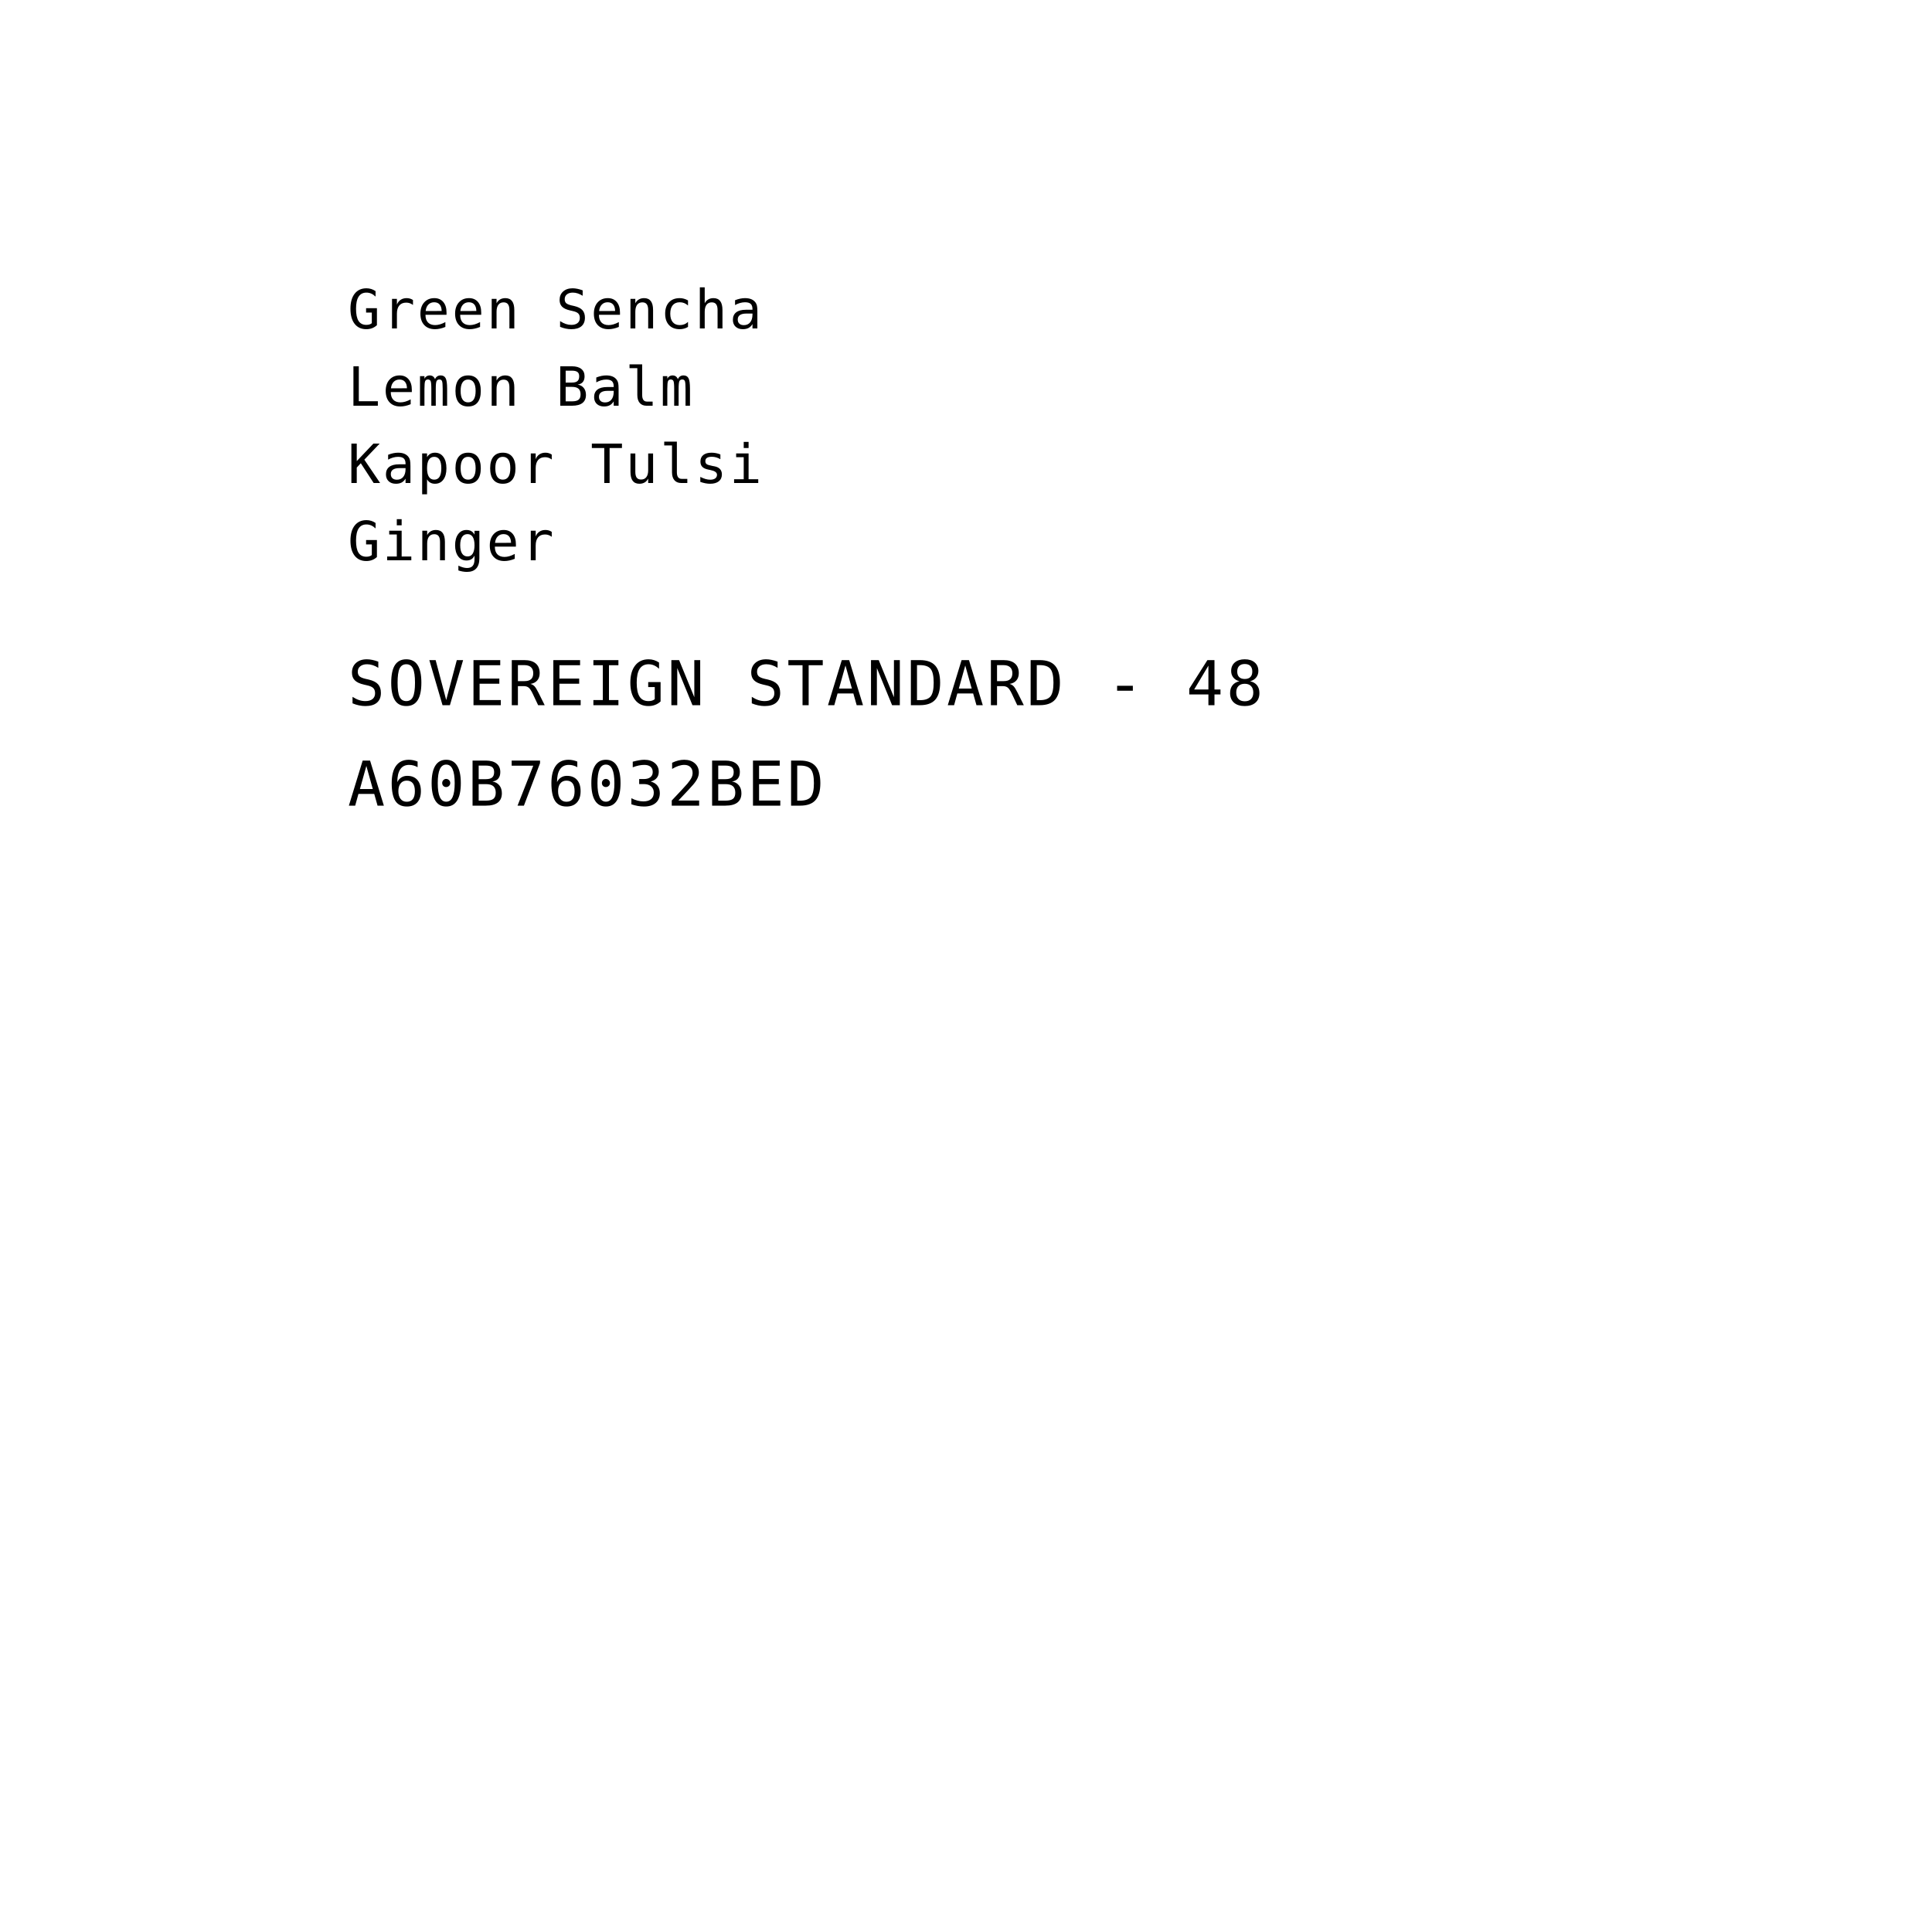
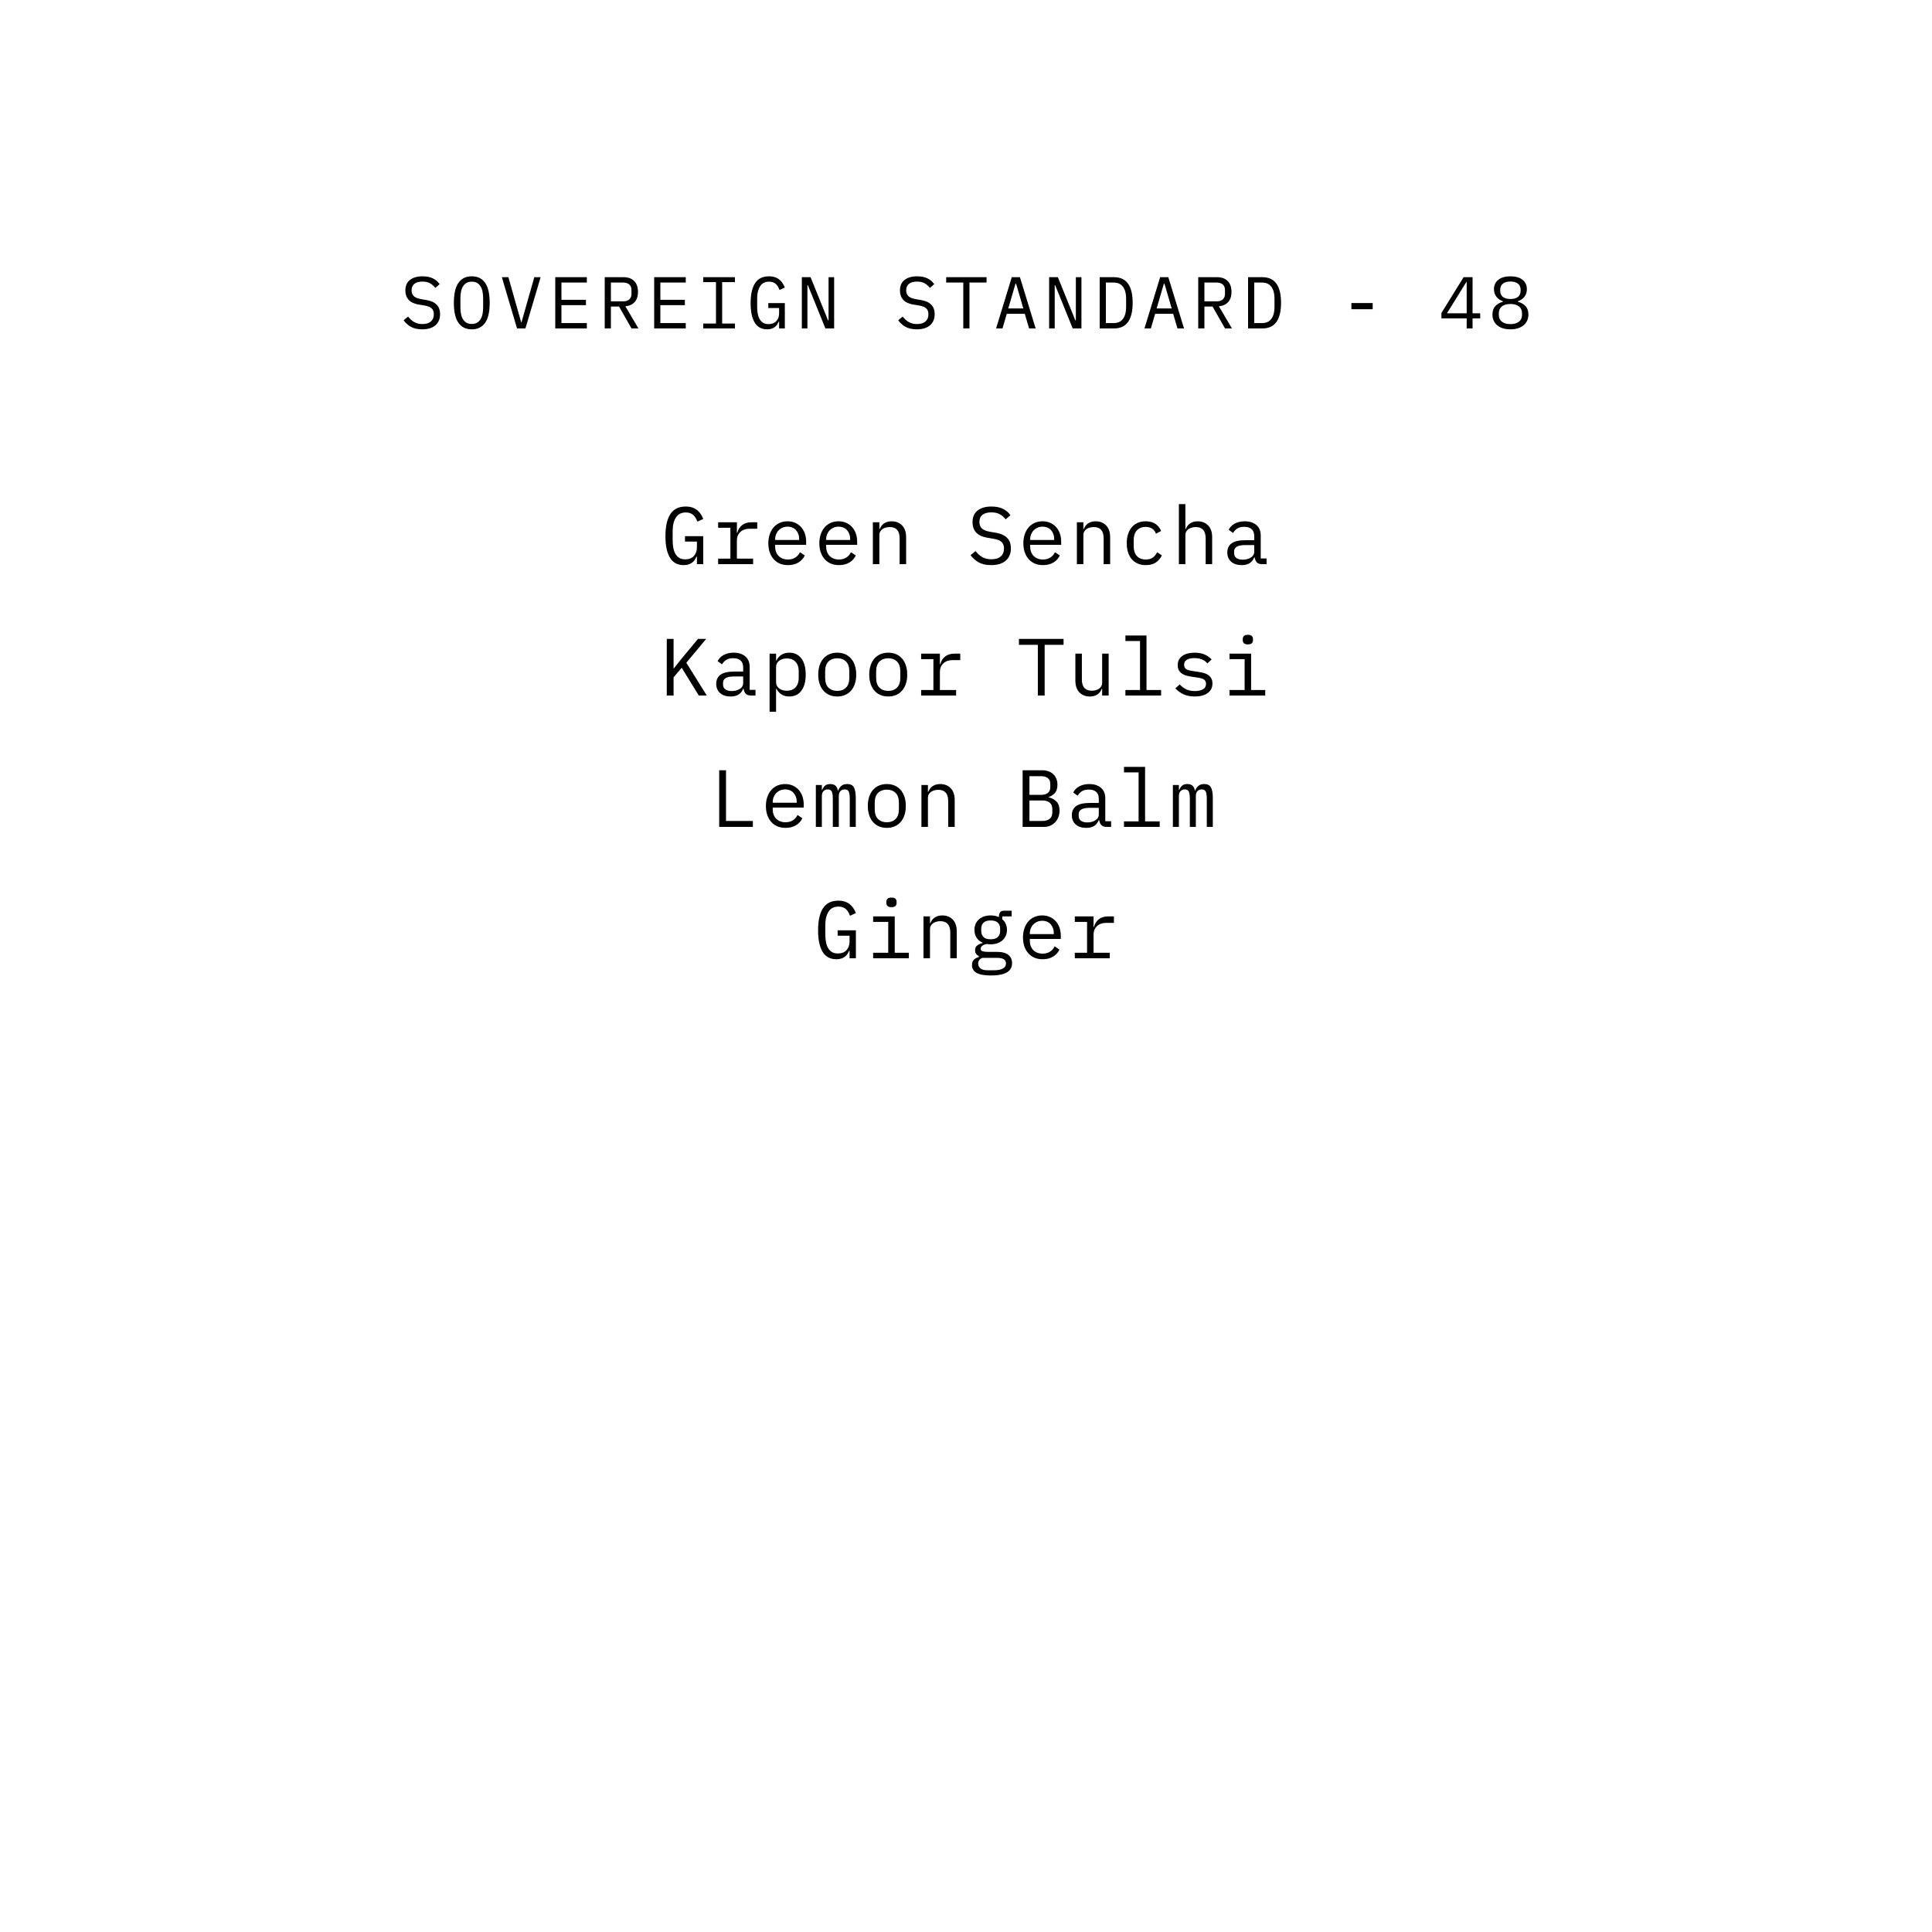
<svg xmlns="http://www.w3.org/2000/svg" viewBox="0 0 1000 1000" width="1000" height="1000">
-   <text x="180" y="170" text-anchor="start" fill="black" font-family="'IBM Plex Mono', 'SFMono-Regular', Menlo, monospace" font-size="28" letter-spacing="1.1">Green Sencha</text>
-   <text x="180" y="210" text-anchor="start" fill="black" font-family="'IBM Plex Mono', 'SFMono-Regular', Menlo, monospace" font-size="28" letter-spacing="1.1">Lemon Balm</text>
-   <text x="180" y="250" text-anchor="start" fill="black" font-family="'IBM Plex Mono', 'SFMono-Regular', Menlo, monospace" font-size="28" letter-spacing="1.1">Kapoor Tulsi</text>
-   <text x="180" y="290" text-anchor="start" fill="black" font-family="'IBM Plex Mono', 'SFMono-Regular', Menlo, monospace" font-size="28" letter-spacing="1.1">Ginger</text>
-   <text x="180" y="365" text-anchor="start" fill="black" font-family="'IBM Plex Mono', 'SFMono-Regular', Menlo, monospace" font-size="32" letter-spacing="1.4">SOVEREIGN STANDARD - 48</text>
-   <text x="180" y="417" text-anchor="start" fill="black" font-family="'IBM Plex Mono', 'SFMono-Regular', Menlo, monospace" font-size="32" letter-spacing="1.4">A60B76032BED</text>
+   <path d="M 218.514 170.456 Q 214.942 170.456 212.662 169.145 Q 210.382 167.834 208.9 165.782 L 211.218 163.882 Q 212.776 165.82 214.505 166.77 Q 216.234 167.72 218.628 167.72 Q 221.516 167.72 223.036 166.39 Q 224.556 165.06 224.556 162.666 Q 224.556 160.728 223.454 159.645 Q 222.352 158.562 219.616 158.106 L 216.652 157.612 Q 214.714 157.27 213.403 156.586 Q 212.092 155.902 211.294 154.933 Q 210.496 153.964 210.154 152.805 Q 209.812 151.646 209.812 150.392 Q 209.812 146.744 212.206 144.882 Q 214.6 143.02 218.666 143.02 Q 221.858 143.02 224.043 144.084 Q 226.228 145.148 227.558 147.086 L 225.316 149.024 Q 224.214 147.58 222.656 146.668 Q 221.098 145.756 218.628 145.756 Q 215.93 145.756 214.486 146.896 Q 213.042 148.036 213.042 150.316 Q 213.042 152.102 214.125 153.223 Q 215.208 154.344 218.02 154.838 L 220.87 155.332 Q 222.808 155.674 224.138 156.358 Q 225.468 157.042 226.285 157.992 Q 227.102 158.942 227.444 160.12 Q 227.786 161.298 227.786 162.59 Q 227.786 166.276 225.373 168.366 Q 222.96 170.456 218.514 170.456 Z M 244.19 170.456 Q 241.758 170.456 240.01 169.525 Q 238.262 168.594 237.122 166.846 Q 235.982 165.098 235.45 162.552 Q 234.918 160.006 234.918 156.738 Q 234.918 153.508 235.45 150.943 Q 235.982 148.378 237.122 146.63 Q 238.262 144.882 240.01 143.951 Q 241.758 143.02 244.19 143.02 Q 246.622 143.02 248.37 143.951 Q 250.118 144.882 251.258 146.63 Q 252.398 148.378 252.93 150.943 Q 253.462 153.508 253.462 156.738 Q 253.462 160.006 252.93 162.552 Q 252.398 165.098 251.258 166.846 Q 250.118 168.594 248.37 169.525 Q 246.622 170.456 244.19 170.456 Z M 244.19 167.682 Q 245.786 167.682 246.888 167.055 Q 247.99 166.428 248.712 165.288 Q 249.434 164.148 249.757 162.533 Q 250.08 160.918 250.08 158.904 L 250.08 154.572 Q 250.08 152.596 249.757 150.962 Q 249.434 149.328 248.712 148.188 Q 247.99 147.048 246.888 146.421 Q 245.786 145.794 244.19 145.794 Q 242.594 145.794 241.492 146.421 Q 240.39 147.048 239.668 148.188 Q 238.946 149.328 238.623 150.962 Q 238.3 152.596 238.3 154.572 L 238.3 158.904 Q 238.3 160.918 238.623 162.533 Q 238.946 164.148 239.668 165.288 Q 240.39 166.428 241.492 167.055 Q 242.594 167.682 244.19 167.682 Z M 267.624 170 L 259.758 143.476 L 263.14 143.476 L 266.902 156.738 L 269.752 166.77 L 269.942 166.77 L 272.792 156.738 L 276.554 143.476 L 279.822 143.476 L 271.956 170 Z M 287.41 170 L 287.41 143.476 L 303.75 143.476 L 303.75 146.25 L 290.602 146.25 L 290.602 155.18 L 303.294 155.18 L 303.294 157.954 L 290.602 157.954 L 290.602 167.226 L 303.75 167.226 L 303.75 170 Z M 316.202 170 L 313.01 170 L 313.01 143.476 L 322.662 143.476 Q 326.348 143.476 328.286 145.49 Q 330.224 147.504 330.224 151.114 Q 330.224 154.344 328.552 156.282 Q 326.88 158.22 323.688 158.524 L 330.452 170 L 326.88 170 L 320.42 158.676 L 316.202 158.676 Z M 322.586 155.978 Q 324.6 155.978 325.721 154.971 Q 326.842 153.964 326.842 152.102 L 326.842 150.126 Q 326.842 148.264 325.721 147.257 Q 324.6 146.25 322.586 146.25 L 316.202 146.25 L 316.202 155.978 Z M 338.61 170 L 338.61 143.476 L 354.95 143.476 L 354.95 146.25 L 341.802 146.25 L 341.802 155.18 L 354.494 155.18 L 354.494 157.954 L 341.802 157.954 L 341.802 167.226 L 354.95 167.226 L 354.95 170 Z M 363.982 170 L 363.982 167.454 L 370.594 167.454 L 370.594 146.022 L 363.982 146.022 L 363.982 143.476 L 380.398 143.476 L 380.398 146.022 L 373.786 146.022 L 373.786 167.454 L 380.398 167.454 L 380.398 170 Z M 403.262 166.466 L 403.072 166.466 Q 402.73 167.226 402.274 167.948 Q 401.818 168.67 401.115 169.221 Q 400.412 169.772 399.424 170.114 Q 398.436 170.456 397.068 170.456 Q 392.736 170.456 390.627 166.96 Q 388.518 163.464 388.518 156.928 Q 388.518 150.088 390.836 146.554 Q 393.154 143.02 397.98 143.02 Q 399.842 143.02 401.21 143.514 Q 402.578 144.008 403.547 144.844 Q 404.516 145.68 405.162 146.725 Q 405.808 147.77 406.226 148.834 L 403.49 150.088 Q 403.148 149.214 402.711 148.435 Q 402.274 147.656 401.647 147.067 Q 401.02 146.478 400.146 146.136 Q 399.272 145.794 398.094 145.794 Q 394.902 145.794 393.401 148.188 Q 391.9 150.582 391.9 154.572 L 391.9 158.676 Q 391.9 160.69 392.204 162.343 Q 392.508 163.996 393.211 165.212 Q 393.914 166.428 395.035 167.093 Q 396.156 167.758 397.79 167.758 Q 400.374 167.758 401.818 166.2 Q 403.262 164.642 403.262 162.172 L 403.262 159.436 L 397.676 159.436 L 397.676 156.89 L 406.226 156.89 L 406.226 170 L 403.262 170 Z M 418.184 147.656 L 417.918 147.656 L 417.918 170 L 415.03 170 L 415.03 143.476 L 419.552 143.476 L 428.596 165.82 L 428.862 165.82 L 428.862 143.476 L 431.75 143.476 L 431.75 170 L 427.228 170 Z M 474.514 170.456 Q 470.942 170.456 468.662 169.145 Q 466.382 167.834 464.9 165.782 L 467.218 163.882 Q 468.776 165.82 470.505 166.77 Q 472.234 167.72 474.628 167.72 Q 477.516 167.72 479.036 166.39 Q 480.556 165.06 480.556 162.666 Q 480.556 160.728 479.454 159.645 Q 478.352 158.562 475.616 158.106 L 472.652 157.612 Q 470.714 157.27 469.403 156.586 Q 468.092 155.902 467.294 154.933 Q 466.496 153.964 466.154 152.805 Q 465.812 151.646 465.812 150.392 Q 465.812 146.744 468.206 144.882 Q 470.6 143.02 474.666 143.02 Q 477.858 143.02 480.043 144.084 Q 482.228 145.148 483.558 147.086 L 481.316 149.024 Q 480.214 147.58 478.656 146.668 Q 477.098 145.756 474.628 145.756 Q 471.93 145.756 470.486 146.896 Q 469.042 148.036 469.042 150.316 Q 469.042 152.102 470.125 153.223 Q 471.208 154.344 474.02 154.838 L 476.87 155.332 Q 478.808 155.674 480.138 156.358 Q 481.468 157.042 482.285 157.992 Q 483.102 158.942 483.444 160.12 Q 483.786 161.298 483.786 162.59 Q 483.786 166.276 481.373 168.366 Q 478.96 170.456 474.514 170.456 Z M 501.786 146.25 L 501.786 170 L 498.594 170 L 498.594 146.25 L 489.74 146.25 L 489.74 143.476 L 510.64 143.476 L 510.64 146.25 Z M 532.668 170 L 530.426 162.438 L 521.116 162.438 L 518.874 170 L 515.568 170 L 523.7 143.476 L 527.918 143.476 L 536.05 170 Z M 525.942 146.858 L 525.6 146.858 L 521.876 159.664 L 529.666 159.664 Z M 546.184 147.656 L 545.918 147.656 L 545.918 170 L 543.03 170 L 543.03 143.476 L 547.552 143.476 L 556.596 165.82 L 556.862 165.82 L 556.862 143.476 L 559.75 143.476 L 559.75 170 L 555.228 170 Z M 569.2 143.476 L 576.61 143.476 Q 581.474 143.476 583.868 146.82 Q 586.262 150.164 586.262 156.738 Q 586.262 163.312 583.868 166.656 Q 581.474 170 576.61 170 L 569.2 170 Z M 576.458 167.226 Q 579.65 167.226 581.265 165.022 Q 582.88 162.818 582.88 158.79 L 582.88 154.686 Q 582.88 150.658 581.265 148.454 Q 579.65 146.25 576.458 146.25 L 572.392 146.25 L 572.392 167.226 Z M 609.468 170 L 607.226 162.438 L 597.916 162.438 L 595.674 170 L 592.368 170 L 600.5 143.476 L 604.718 143.476 L 612.85 170 Z M 602.742 146.858 L 602.4 146.858 L 598.676 159.664 L 606.466 159.664 Z M 623.402 170 L 620.21 170 L 620.21 143.476 L 629.862 143.476 Q 633.548 143.476 635.486 145.49 Q 637.424 147.504 637.424 151.114 Q 637.424 154.344 635.752 156.282 Q 634.08 158.22 630.888 158.524 L 637.652 170 L 634.08 170 L 627.62 158.676 L 623.402 158.676 Z M 629.786 155.978 Q 631.8 155.978 632.921 154.971 Q 634.042 153.964 634.042 152.102 L 634.042 150.126 Q 634.042 148.264 632.921 147.257 Q 631.8 146.25 629.786 146.25 L 623.402 146.25 L 623.402 155.978 Z M 646 143.476 L 653.41 143.476 Q 658.274 143.476 660.668 146.82 Q 663.062 150.164 663.062 156.738 Q 663.062 163.312 660.668 166.656 Q 658.274 170 653.41 170 L 646 170 Z M 653.258 167.226 Q 656.45 167.226 658.065 165.022 Q 659.68 162.818 659.68 158.79 L 659.68 154.686 Q 659.68 150.658 658.065 148.454 Q 656.45 146.25 653.258 146.25 L 649.192 146.25 L 649.192 167.226 Z M 699.48 160.044 L 699.48 156.852 L 710.5 156.852 L 710.5 160.044 Z M 759.154 170 L 759.154 164.794 L 746.082 164.794 L 746.082 161.982 L 757.558 143.476 L 762.194 143.476 L 762.194 162.172 L 766.146 162.172 L 766.146 164.794 L 762.194 164.794 L 762.194 170 Z M 748.932 162.172 L 759.154 162.172 L 759.154 145.946 L 759.002 145.946 Z M 781.79 170.456 Q 779.472 170.456 777.724 169.867 Q 775.976 169.278 774.817 168.252 Q 773.658 167.226 773.069 165.82 Q 772.48 164.414 772.48 162.78 Q 772.48 160.044 773.962 158.448 Q 775.444 156.852 777.876 156.206 L 777.876 155.902 Q 775.748 155.18 774.513 153.565 Q 773.278 151.95 773.278 149.67 Q 773.278 146.63 775.52 144.825 Q 777.762 143.02 781.79 143.02 Q 785.818 143.02 788.06 144.825 Q 790.302 146.63 790.302 149.67 Q 790.302 151.95 789.067 153.565 Q 787.832 155.18 785.704 155.902 L 785.704 156.206 Q 788.136 156.852 789.618 158.448 Q 791.1 160.044 791.1 162.78 Q 791.1 164.414 790.511 165.82 Q 789.922 167.226 788.744 168.252 Q 787.566 169.278 785.837 169.867 Q 784.108 170.456 781.79 170.456 Z M 781.79 167.758 Q 784.602 167.758 786.198 166.504 Q 787.794 165.25 787.794 162.97 L 787.794 162.134 Q 787.794 159.854 786.217 158.6 Q 784.64 157.346 781.79 157.346 Q 778.94 157.346 777.363 158.6 Q 775.786 159.854 775.786 162.134 L 775.786 162.97 Q 775.786 165.25 777.382 166.504 Q 778.978 167.758 781.79 167.758 Z M 781.79 154.762 Q 784.374 154.762 785.723 153.66 Q 787.072 152.558 787.072 150.506 L 787.072 149.974 Q 787.072 147.922 785.685 146.82 Q 784.298 145.718 781.79 145.718 Q 779.282 145.718 777.895 146.82 Q 776.508 147.922 776.508 149.974 L 776.508 150.506 Q 776.508 152.558 777.857 153.66 Q 779.206 154.762 781.79 154.762 Z" fill="black" />
+   <path d="M 360.722 288.094 L 360.512 288.094 Q 360.134 288.934 359.63 289.732 Q 359.126 290.53 358.349 291.139 Q 357.572 291.748 356.48 292.126 Q 355.388 292.504 353.876 292.504 Q 349.088 292.504 346.757 288.64 Q 344.426 284.776 344.426 277.552 Q 344.426 269.992 346.988 266.086 Q 349.55 262.18 354.884 262.18 Q 356.942 262.18 358.454 262.726 Q 359.966 263.272 361.037 264.196 Q 362.108 265.12 362.822 266.275 Q 363.536 267.43 363.998 268.606 L 360.974 269.992 Q 360.596 269.026 360.113 268.165 Q 359.63 267.304 358.937 266.653 Q 358.244 266.002 357.278 265.624 Q 356.312 265.246 355.01 265.246 Q 351.482 265.246 349.823 267.892 Q 348.164 270.538 348.164 274.948 L 348.164 279.484 Q 348.164 281.71 348.5 283.537 Q 348.836 285.364 349.613 286.708 Q 350.39 288.052 351.629 288.787 Q 352.868 289.522 354.674 289.522 Q 357.53 289.522 359.126 287.8 Q 360.722 286.078 360.722 283.348 L 360.722 280.324 L 354.548 280.324 L 354.548 277.51 L 363.998 277.51 L 363.998 292 L 360.722 292 Z M 371.708 289.144 L 378.05 289.144 L 378.05 273.184 L 371.708 273.184 L 371.708 270.328 L 381.41 270.328 L 381.41 275.788 L 381.62 275.788 Q 382.292 273.226 384.161 271.777 Q 386.03 270.328 388.928 270.328 L 391.952 270.328 L 391.952 273.688 L 387.878 273.688 Q 384.98 273.688 383.195 275.368 Q 381.41 277.048 381.41 279.778 L 381.41 289.144 L 389.81 289.144 L 389.81 292 L 371.708 292 Z M 407.852 292.504 Q 405.5 292.504 403.631 291.706 Q 401.762 290.908 400.439 289.417 Q 399.116 287.926 398.402 285.847 Q 397.688 283.768 397.688 281.206 Q 397.688 278.602 398.423 276.502 Q 399.158 274.402 400.46 272.911 Q 401.762 271.42 403.589 270.622 Q 405.416 269.824 407.642 269.824 Q 409.826 269.824 411.611 270.622 Q 413.396 271.42 414.656 272.827 Q 415.916 274.234 416.588 276.166 Q 417.26 278.098 417.26 280.408 L 417.26 282.004 L 401.216 282.004 L 401.216 283.012 Q 401.216 284.44 401.678 285.658 Q 402.14 286.876 403.001 287.758 Q 403.862 288.64 405.101 289.123 Q 406.34 289.606 407.852 289.606 Q 410.036 289.606 411.632 288.598 Q 413.228 287.59 414.068 285.826 L 416.546 287.506 Q 415.58 289.69 413.333 291.097 Q 411.086 292.504 407.852 292.504 Z M 407.642 272.596 Q 406.256 272.596 405.08 273.1 Q 403.904 273.604 403.043 274.486 Q 402.182 275.368 401.699 276.565 Q 401.216 277.762 401.216 279.19 L 401.216 279.484 L 413.648 279.484 L 413.648 279.022 Q 413.648 277.594 413.207 276.418 Q 412.766 275.242 411.989 274.381 Q 411.212 273.52 410.099 273.058 Q 408.986 272.596 407.642 272.596 Z M 434.252 292.504 Q 431.9 292.504 430.031 291.706 Q 428.162 290.908 426.839 289.417 Q 425.516 287.926 424.802 285.847 Q 424.088 283.768 424.088 281.206 Q 424.088 278.602 424.823 276.502 Q 425.558 274.402 426.86 272.911 Q 428.162 271.42 429.989 270.622 Q 431.816 269.824 434.042 269.824 Q 436.226 269.824 438.011 270.622 Q 439.796 271.42 441.056 272.827 Q 442.316 274.234 442.988 276.166 Q 443.66 278.098 443.66 280.408 L 443.66 282.004 L 427.616 282.004 L 427.616 283.012 Q 427.616 284.44 428.078 285.658 Q 428.54 286.876 429.401 287.758 Q 430.262 288.64 431.501 289.123 Q 432.74 289.606 434.252 289.606 Q 436.436 289.606 438.032 288.598 Q 439.628 287.59 440.468 285.826 L 442.946 287.506 Q 441.98 289.69 439.733 291.097 Q 437.486 292.504 434.252 292.504 Z M 434.042 272.596 Q 432.656 272.596 431.48 273.1 Q 430.304 273.604 429.443 274.486 Q 428.582 275.368 428.099 276.565 Q 427.616 277.762 427.616 279.19 L 427.616 279.484 L 440.048 279.484 L 440.048 279.022 Q 440.048 277.594 439.607 276.418 Q 439.166 275.242 438.389 274.381 Q 437.612 273.52 436.499 273.058 Q 435.386 272.596 434.042 272.596 Z M 451.79 292 L 451.79 270.328 L 455.15 270.328 L 455.15 273.856 L 455.318 273.856 Q 455.654 273.058 456.158 272.323 Q 456.662 271.588 457.397 271.042 Q 458.132 270.496 459.14 270.16 Q 460.148 269.824 461.492 269.824 Q 464.894 269.824 466.952 271.987 Q 469.01 274.15 469.01 278.098 L 469.01 292 L 465.65 292 L 465.65 278.686 Q 465.65 275.704 464.348 274.255 Q 463.046 272.806 460.526 272.806 Q 459.518 272.806 458.552 273.058 Q 457.586 273.31 456.83 273.814 Q 456.074 274.318 455.612 275.116 Q 455.15 275.914 455.15 276.964 L 455.15 292 Z M 512.99 292.504 Q 509.042 292.504 506.522 291.055 Q 504.002 289.606 502.364 287.338 L 504.926 285.238 Q 506.648 287.38 508.559 288.43 Q 510.47 289.48 513.116 289.48 Q 516.308 289.48 517.988 288.01 Q 519.668 286.54 519.668 283.894 Q 519.668 281.752 518.45 280.555 Q 517.232 279.358 514.208 278.854 L 510.932 278.308 Q 508.79 277.93 507.341 277.174 Q 505.892 276.418 505.01 275.347 Q 504.128 274.276 503.75 272.995 Q 503.372 271.714 503.372 270.328 Q 503.372 266.296 506.018 264.238 Q 508.664 262.18 513.158 262.18 Q 516.686 262.18 519.101 263.356 Q 521.516 264.532 522.986 266.674 L 520.508 268.816 Q 519.29 267.22 517.568 266.212 Q 515.846 265.204 513.116 265.204 Q 510.134 265.204 508.538 266.464 Q 506.942 267.724 506.942 270.244 Q 506.942 272.218 508.139 273.457 Q 509.336 274.696 512.444 275.242 L 515.594 275.788 Q 517.736 276.166 519.206 276.922 Q 520.676 277.678 521.579 278.728 Q 522.482 279.778 522.86 281.08 Q 523.238 282.382 523.238 283.81 Q 523.238 287.884 520.571 290.194 Q 517.904 292.504 512.99 292.504 Z M 539.852 292.504 Q 537.5 292.504 535.631 291.706 Q 533.762 290.908 532.439 289.417 Q 531.116 287.926 530.402 285.847 Q 529.688 283.768 529.688 281.206 Q 529.688 278.602 530.423 276.502 Q 531.158 274.402 532.46 272.911 Q 533.762 271.42 535.589 270.622 Q 537.416 269.824 539.642 269.824 Q 541.826 269.824 543.611 270.622 Q 545.396 271.42 546.656 272.827 Q 547.916 274.234 548.588 276.166 Q 549.26 278.098 549.26 280.408 L 549.26 282.004 L 533.216 282.004 L 533.216 283.012 Q 533.216 284.44 533.678 285.658 Q 534.14 286.876 535.001 287.758 Q 535.862 288.64 537.101 289.123 Q 538.34 289.606 539.852 289.606 Q 542.036 289.606 543.632 288.598 Q 545.228 287.59 546.068 285.826 L 548.546 287.506 Q 547.58 289.69 545.333 291.097 Q 543.086 292.504 539.852 292.504 Z M 539.642 272.596 Q 538.256 272.596 537.08 273.1 Q 535.904 273.604 535.043 274.486 Q 534.182 275.368 533.699 276.565 Q 533.216 277.762 533.216 279.19 L 533.216 279.484 L 545.648 279.484 L 545.648 279.022 Q 545.648 277.594 545.207 276.418 Q 544.766 275.242 543.989 274.381 Q 543.212 273.52 542.099 273.058 Q 540.986 272.596 539.642 272.596 Z M 557.39 292 L 557.39 270.328 L 560.75 270.328 L 560.75 273.856 L 560.918 273.856 Q 561.254 273.058 561.758 272.323 Q 562.262 271.588 562.997 271.042 Q 563.732 270.496 564.74 270.16 Q 565.748 269.824 567.092 269.824 Q 570.494 269.824 572.552 271.987 Q 574.61 274.15 574.61 278.098 L 574.61 292 L 571.25 292 L 571.25 278.686 Q 571.25 275.704 569.948 274.255 Q 568.646 272.806 566.126 272.806 Q 565.118 272.806 564.152 273.058 Q 563.186 273.31 562.43 273.814 Q 561.674 274.318 561.212 275.116 Q 560.75 275.914 560.75 276.964 L 560.75 292 Z M 593.03 292.504 Q 590.678 292.504 588.851 291.685 Q 587.024 290.866 585.764 289.396 Q 584.504 287.926 583.853 285.826 Q 583.202 283.726 583.202 281.164 Q 583.202 278.602 583.874 276.502 Q 584.546 274.402 585.806 272.911 Q 587.066 271.42 588.872 270.622 Q 590.678 269.824 592.988 269.824 Q 596.138 269.824 598.112 271.21 Q 600.086 272.596 601.01 274.822 L 598.322 276.25 Q 597.734 274.57 596.369 273.646 Q 595.004 272.722 592.988 272.722 Q 591.518 272.722 590.363 273.205 Q 589.208 273.688 588.41 274.57 Q 587.612 275.452 587.213 276.67 Q 586.814 277.888 586.814 279.316 L 586.814 283.012 Q 586.814 284.44 587.213 285.658 Q 587.612 286.876 588.41 287.758 Q 589.208 288.64 590.384 289.123 Q 591.56 289.606 593.072 289.606 Q 595.256 289.606 596.684 288.598 Q 598.112 287.59 598.952 285.826 L 601.346 287.464 Q 600.38 289.648 598.343 291.076 Q 596.306 292.504 593.03 292.504 Z M 610.19 260.92 L 613.55 260.92 L 613.55 273.856 L 613.718 273.856 Q 614.054 273.058 614.558 272.323 Q 615.062 271.588 615.797 271.042 Q 616.532 270.496 617.54 270.16 Q 618.548 269.824 619.892 269.824 Q 623.294 269.824 625.352 271.987 Q 627.41 274.15 627.41 278.098 L 627.41 292 L 624.05 292 L 624.05 278.686 Q 624.05 275.704 622.748 274.255 Q 621.446 272.806 618.926 272.806 Q 617.918 272.806 616.952 273.058 Q 615.986 273.31 615.23 273.814 Q 614.474 274.318 614.012 275.116 Q 613.55 275.914 613.55 276.964 L 613.55 292 L 610.19 292 Z M 653.264 292 Q 651.29 292 650.45 290.992 Q 649.61 289.984 649.4 288.472 L 649.19 288.472 Q 648.476 290.362 646.901 291.433 Q 645.326 292.504 642.68 292.504 Q 639.278 292.504 637.262 290.74 Q 635.246 288.976 635.246 285.91 Q 635.246 282.886 637.451 281.248 Q 639.656 279.61 644.57 279.61 L 649.19 279.61 L 649.19 277.468 Q 649.19 275.074 647.846 273.877 Q 646.502 272.68 644.024 272.68 Q 641.84 272.68 640.454 273.541 Q 639.068 274.402 638.228 275.872 L 635.96 274.192 Q 636.38 273.352 637.094 272.554 Q 637.808 271.756 638.858 271.147 Q 639.908 270.538 641.252 270.181 Q 642.596 269.824 644.234 269.824 Q 648.056 269.824 650.303 271.756 Q 652.55 273.688 652.55 277.132 L 652.55 289.06 L 655.574 289.06 L 655.574 292 Z M 643.268 289.69 Q 644.57 289.69 645.641 289.375 Q 646.712 289.06 647.51 288.535 Q 648.308 288.01 648.749 287.275 Q 649.19 286.54 649.19 285.7 L 649.19 282.13 L 644.57 282.13 Q 641.546 282.13 640.16 282.97 Q 638.774 283.81 638.774 285.406 L 638.774 286.288 Q 638.774 287.968 639.971 288.829 Q 641.168 289.69 643.268 289.69 Z" fill="black" />
+   <path d="M 352.847 345.636 L 348.647 350.592 L 348.647 360 L 345.119 360 L 345.119 330.684 L 348.647 330.684 L 348.647 345.972 L 348.773 345.972 L 352.637 341.1 L 361.289 330.684 L 365.531 330.684 L 355.241 343.032 L 365.825 360 L 361.709 360 Z M 388.739 360 Q 386.765 360 385.925 358.992 Q 385.085 357.984 384.875 356.472 L 384.665 356.472 Q 383.951 358.362 382.376 359.433 Q 380.801 360.504 378.155 360.504 Q 374.753 360.504 372.737 358.74 Q 370.721 356.976 370.721 353.91 Q 370.721 350.886 372.926 349.248 Q 375.131 347.61 380.045 347.61 L 384.665 347.61 L 384.665 345.468 Q 384.665 343.074 383.321 341.877 Q 381.977 340.68 379.499 340.68 Q 377.315 340.68 375.929 341.541 Q 374.543 342.402 373.703 343.872 L 371.435 342.192 Q 371.855 341.352 372.569 340.554 Q 373.283 339.756 374.333 339.147 Q 375.383 338.538 376.727 338.181 Q 378.071 337.824 379.709 337.824 Q 383.531 337.824 385.778 339.756 Q 388.025 341.688 388.025 345.132 L 388.025 357.06 L 391.049 357.06 L 391.049 360 Z M 378.743 357.69 Q 380.045 357.69 381.116 357.375 Q 382.187 357.06 382.985 356.535 Q 383.783 356.01 384.224 355.275 Q 384.665 354.54 384.665 353.7 L 384.665 350.13 L 380.045 350.13 Q 377.021 350.13 375.635 350.97 Q 374.249 351.81 374.249 353.406 L 374.249 354.288 Q 374.249 355.968 375.446 356.829 Q 376.643 357.69 378.743 357.69 Z M 398.339 338.328 L 401.699 338.328 L 401.699 341.856 L 401.867 341.856 Q 403.967 337.824 408.545 337.824 Q 412.535 337.824 414.782 340.806 Q 417.029 343.788 417.029 349.164 Q 417.029 354.54 414.782 357.522 Q 412.535 360.504 408.545 360.504 Q 403.967 360.504 401.867 356.472 L 401.699 356.472 L 401.699 368.4 L 398.339 368.4 Z M 407.243 357.522 Q 410.183 357.522 411.8 355.737 Q 413.417 353.952 413.417 351.012 L 413.417 347.316 Q 413.417 344.376 411.8 342.591 Q 410.183 340.806 407.243 340.806 Q 406.109 340.806 405.101 341.1 Q 404.093 341.394 403.337 341.961 Q 402.581 342.528 402.14 343.347 Q 401.699 344.166 401.699 345.258 L 401.699 353.07 Q 401.699 354.162 402.14 354.981 Q 402.581 355.8 403.337 356.367 Q 404.093 356.934 405.101 357.228 Q 406.109 357.522 407.243 357.522 Z M 433.349 360.504 Q 431.081 360.504 429.254 359.706 Q 427.427 358.908 426.146 357.417 Q 424.865 355.926 424.193 353.847 Q 423.521 351.768 423.521 349.164 Q 423.521 346.602 424.193 344.502 Q 424.865 342.402 426.146 340.911 Q 427.427 339.42 429.254 338.622 Q 431.081 337.824 433.349 337.824 Q 435.617 337.824 437.444 338.622 Q 439.271 339.42 440.552 340.911 Q 441.833 342.402 442.505 344.502 Q 443.177 346.602 443.177 349.164 Q 443.177 351.768 442.505 353.847 Q 441.833 355.926 440.552 357.417 Q 439.271 358.908 437.444 359.706 Q 435.617 360.504 433.349 360.504 Z M 433.349 357.606 Q 436.163 357.606 437.885 355.926 Q 439.607 354.246 439.607 350.718 L 439.607 347.61 Q 439.607 344.082 437.885 342.402 Q 436.163 340.722 433.349 340.722 Q 430.535 340.722 428.813 342.402 Q 427.091 344.082 427.091 347.61 L 427.091 350.718 Q 427.091 354.246 428.813 355.926 Q 430.535 357.606 433.349 357.606 Z M 459.749 360.504 Q 457.481 360.504 455.654 359.706 Q 453.827 358.908 452.546 357.417 Q 451.265 355.926 450.593 353.847 Q 449.921 351.768 449.921 349.164 Q 449.921 346.602 450.593 344.502 Q 451.265 342.402 452.546 340.911 Q 453.827 339.42 455.654 338.622 Q 457.481 337.824 459.749 337.824 Q 462.017 337.824 463.844 338.622 Q 465.671 339.42 466.952 340.911 Q 468.233 342.402 468.905 344.502 Q 469.577 346.602 469.577 349.164 Q 469.577 351.768 468.905 353.847 Q 468.233 355.926 466.952 357.417 Q 465.671 358.908 463.844 359.706 Q 462.017 360.504 459.749 360.504 Z M 459.749 357.606 Q 462.563 357.606 464.285 355.926 Q 466.007 354.246 466.007 350.718 L 466.007 347.61 Q 466.007 344.082 464.285 342.402 Q 462.563 340.722 459.749 340.722 Q 456.935 340.722 455.213 342.402 Q 453.491 344.082 453.491 347.61 L 453.491 350.718 Q 453.491 354.246 455.213 355.926 Q 456.935 357.606 459.749 357.606 Z M 476.783 357.144 L 483.125 357.144 L 483.125 341.184 L 476.783 341.184 L 476.783 338.328 L 486.485 338.328 L 486.485 343.788 L 486.695 343.788 Q 487.367 341.226 489.236 339.777 Q 491.105 338.328 494.003 338.328 L 497.027 338.328 L 497.027 341.688 L 492.953 341.688 Q 490.055 341.688 488.27 343.368 Q 486.485 345.048 486.485 347.778 L 486.485 357.144 L 494.885 357.144 L 494.885 360 L 476.783 360 Z M 540.713 333.75 L 540.713 360 L 537.185 360 L 537.185 333.75 L 527.399 333.75 L 527.399 330.684 L 550.499 330.684 L 550.499 333.75 Z M 570.473 356.472 L 570.305 356.472 Q 569.969 357.27 569.465 358.005 Q 568.961 358.74 568.226 359.286 Q 567.491 359.832 566.483 360.168 Q 565.475 360.504 564.131 360.504 Q 560.729 360.504 558.671 358.341 Q 556.613 356.178 556.613 352.23 L 556.613 338.328 L 559.973 338.328 L 559.973 351.642 Q 559.973 354.624 561.275 356.073 Q 562.577 357.522 565.097 357.522 Q 566.105 357.522 567.071 357.27 Q 568.037 357.018 568.793 356.514 Q 569.549 356.01 570.011 355.233 Q 570.473 354.456 570.473 353.364 L 570.473 338.328 L 573.833 338.328 L 573.833 360 L 570.473 360 Z M 582.509 357.144 L 590.069 357.144 L 590.069 331.776 L 582.509 331.776 L 582.509 328.92 L 593.429 328.92 L 593.429 357.144 L 600.989 357.144 L 600.989 360 L 582.509 360 Z M 618.401 360.504 Q 614.999 360.504 612.542 359.349 Q 610.085 358.194 608.363 356.262 L 610.631 354.288 Q 612.185 355.926 614.033 356.808 Q 615.881 357.69 618.485 357.69 Q 621.005 357.69 622.622 356.787 Q 624.239 355.884 624.239 353.952 Q 624.239 353.112 623.924 352.545 Q 623.609 351.978 623.063 351.642 Q 622.517 351.306 621.845 351.117 Q 621.173 350.928 620.417 350.802 L 617.015 350.298 Q 615.881 350.13 614.558 349.836 Q 613.235 349.542 612.143 348.891 Q 611.051 348.24 610.316 347.148 Q 609.581 346.056 609.581 344.292 Q 609.581 342.654 610.232 341.457 Q 610.883 340.26 612.059 339.441 Q 613.235 338.622 614.831 338.223 Q 616.427 337.824 618.317 337.824 Q 621.257 337.824 623.42 338.748 Q 625.583 339.672 627.137 341.31 L 624.953 343.368 Q 624.575 342.906 624.008 342.423 Q 623.441 341.94 622.622 341.541 Q 621.803 341.142 620.711 340.89 Q 619.619 340.638 618.191 340.638 Q 615.629 340.638 614.264 341.52 Q 612.899 342.402 612.899 344.082 Q 612.899 344.922 613.214 345.489 Q 613.529 346.056 614.075 346.392 Q 614.621 346.728 615.314 346.917 Q 616.007 347.106 616.721 347.232 L 620.123 347.736 Q 621.299 347.904 622.601 348.198 Q 623.903 348.492 624.995 349.143 Q 626.087 349.794 626.822 350.886 Q 627.557 351.978 627.557 353.742 Q 627.557 356.976 625.058 358.74 Q 622.559 360.504 618.401 360.504 Z M 645.893 333.54 Q 644.423 333.54 643.835 332.931 Q 643.247 332.322 643.247 331.398 L 643.247 330.726 Q 643.247 329.802 643.835 329.193 Q 644.423 328.584 645.893 328.584 Q 647.363 328.584 647.951 329.193 Q 648.539 329.802 648.539 330.726 L 648.539 331.398 Q 648.539 332.322 647.951 332.931 Q 647.363 333.54 645.893 333.54 Z M 636.401 357.144 L 644.213 357.144 L 644.213 341.184 L 636.401 341.184 L 636.401 338.328 L 647.573 338.328 L 647.573 357.144 L 654.881 357.144 L 654.881 360 L 636.401 360 Z" fill="black" />
+   <path d="M 372.254 428 L 372.254 398.684 L 375.782 398.684 L 375.782 424.934 L 389.684 424.934 L 389.684 428 Z M 406.592 428.504 Q 404.24 428.504 402.371 427.706 Q 400.502 426.908 399.179 425.417 Q 397.856 423.926 397.142 421.847 Q 396.428 419.768 396.428 417.206 Q 396.428 414.602 397.163 412.502 Q 397.898 410.402 399.2 408.911 Q 400.502 407.42 402.329 406.622 Q 404.156 405.824 406.382 405.824 Q 408.566 405.824 410.351 406.622 Q 412.136 407.42 413.396 408.827 Q 414.656 410.234 415.328 412.166 Q 416 414.098 416 416.408 L 416 418.004 L 399.956 418.004 L 399.956 419.012 Q 399.956 420.44 400.418 421.658 Q 400.88 422.876 401.741 423.758 Q 402.602 424.64 403.841 425.123 Q 405.08 425.606 406.592 425.606 Q 408.776 425.606 410.372 424.598 Q 411.968 423.59 412.808 421.826 L 415.286 423.506 Q 414.32 425.69 412.073 427.097 Q 409.826 428.504 406.592 428.504 Z M 406.382 408.596 Q 404.996 408.596 403.82 409.1 Q 402.644 409.604 401.783 410.486 Q 400.922 411.368 400.439 412.565 Q 399.956 413.762 399.956 415.19 L 399.956 415.484 L 412.388 415.484 L 412.388 415.022 Q 412.388 413.594 411.947 412.418 Q 411.506 411.242 410.729 410.381 Q 409.952 409.52 408.839 409.058 Q 407.726 408.596 406.382 408.596 Z M 422.282 428 L 422.282 406.328 L 425.39 406.328 L 425.39 408.848 L 425.558 408.848 Q 426.062 407.588 426.986 406.706 Q 427.91 405.824 429.716 405.824 Q 431.606 405.824 432.53 406.769 Q 433.454 407.714 433.664 409.226 L 433.79 409.226 Q 434.378 407.756 435.47 406.79 Q 436.562 405.824 438.494 405.824 Q 441.14 405.824 442.043 407.672 Q 442.946 409.52 442.946 412.964 L 442.946 428 L 439.838 428 L 439.838 413.51 Q 439.838 410.738 439.271 409.667 Q 438.704 408.596 437.192 408.596 Q 435.848 408.596 435.008 409.457 Q 434.168 410.318 434.168 412.082 L 434.168 428 L 431.06 428 L 431.06 413.51 Q 431.06 410.738 430.493 409.667 Q 429.926 408.596 428.456 408.596 Q 427.112 408.596 426.251 409.457 Q 425.39 410.318 425.39 412.082 L 425.39 428 Z M 459.014 428.504 Q 456.746 428.504 454.919 427.706 Q 453.092 426.908 451.811 425.417 Q 450.53 423.926 449.858 421.847 Q 449.186 419.768 449.186 417.164 Q 449.186 414.602 449.858 412.502 Q 450.53 410.402 451.811 408.911 Q 453.092 407.42 454.919 406.622 Q 456.746 405.824 459.014 405.824 Q 461.282 405.824 463.109 406.622 Q 464.936 407.42 466.217 408.911 Q 467.498 410.402 468.17 412.502 Q 468.842 414.602 468.842 417.164 Q 468.842 419.768 468.17 421.847 Q 467.498 423.926 466.217 425.417 Q 464.936 426.908 463.109 427.706 Q 461.282 428.504 459.014 428.504 Z M 459.014 425.606 Q 461.828 425.606 463.55 423.926 Q 465.272 422.246 465.272 418.718 L 465.272 415.61 Q 465.272 412.082 463.55 410.402 Q 461.828 408.722 459.014 408.722 Q 456.2 408.722 454.478 410.402 Q 452.756 412.082 452.756 415.61 L 452.756 418.718 Q 452.756 422.246 454.478 423.926 Q 456.2 425.606 459.014 425.606 Z M 476.93 428 L 476.93 406.328 L 480.29 406.328 L 480.29 409.856 L 480.458 409.856 Q 480.794 409.058 481.298 408.323 Q 481.802 407.588 482.537 407.042 Q 483.272 406.496 484.28 406.16 Q 485.288 405.824 486.632 405.824 Q 490.034 405.824 492.092 407.987 Q 494.15 410.15 494.15 414.098 L 494.15 428 L 490.79 428 L 490.79 414.686 Q 490.79 411.704 489.488 410.255 Q 488.186 408.806 485.666 408.806 Q 484.658 408.806 483.692 409.058 Q 482.726 409.31 481.97 409.814 Q 481.214 410.318 480.752 411.116 Q 480.29 411.914 480.29 412.964 L 480.29 428 Z M 529.31 398.684 L 539.264 398.684 Q 543.044 398.684 545.186 400.742 Q 547.328 402.8 547.328 406.244 Q 547.328 408.89 546.047 410.402 Q 544.766 411.914 542.75 412.544 L 542.75 412.67 Q 545.228 413.258 546.824 414.875 Q 548.42 416.492 548.42 419.558 Q 548.42 421.322 547.832 422.876 Q 547.244 424.43 546.173 425.564 Q 545.102 426.698 543.653 427.349 Q 542.204 428 540.524 428 L 529.31 428 Z M 539.474 424.934 Q 541.91 424.934 543.296 423.842 Q 544.682 422.75 544.682 420.482 L 544.682 418.76 Q 544.682 416.534 543.296 415.421 Q 541.91 414.308 539.474 414.308 L 532.838 414.308 L 532.838 424.934 Z M 538.886 411.41 Q 541.112 411.41 542.372 410.423 Q 543.632 409.436 543.632 407.42 L 543.632 405.782 Q 543.632 403.766 542.372 402.758 Q 541.112 401.75 538.886 401.75 L 532.838 401.75 L 532.838 411.41 Z M 572.804 428 Q 570.83 428 569.99 426.992 Q 569.15 425.984 568.94 424.472 L 568.73 424.472 Q 568.016 426.362 566.441 427.433 Q 564.866 428.504 562.22 428.504 Q 558.818 428.504 556.802 426.74 Q 554.786 424.976 554.786 421.91 Q 554.786 418.886 556.991 417.248 Q 559.196 415.61 564.11 415.61 L 568.73 415.61 L 568.73 413.468 Q 568.73 411.074 567.386 409.877 Q 566.042 408.68 563.564 408.68 Q 561.38 408.68 559.994 409.541 Q 558.608 410.402 557.768 411.872 L 555.5 410.192 Q 555.92 409.352 556.634 408.554 Q 557.348 407.756 558.398 407.147 Q 559.448 406.538 560.792 406.181 Q 562.136 405.824 563.774 405.824 Q 567.596 405.824 569.843 407.756 Q 572.09 409.688 572.09 413.132 L 572.09 425.06 L 575.114 425.06 L 575.114 428 Z M 562.808 425.69 Q 564.11 425.69 565.181 425.375 Q 566.252 425.06 567.05 424.535 Q 567.848 424.01 568.289 423.275 Q 568.73 422.54 568.73 421.7 L 568.73 418.13 L 564.11 418.13 Q 561.086 418.13 559.7 418.97 Q 558.314 419.81 558.314 421.406 L 558.314 422.288 Q 558.314 423.968 559.511 424.829 Q 560.708 425.69 562.808 425.69 Z M 581.774 425.144 L 589.334 425.144 L 589.334 399.776 L 581.774 399.776 L 581.774 396.92 L 592.694 396.92 L 592.694 425.144 L 600.254 425.144 L 600.254 428 L 581.774 428 Z M 607.082 428 L 607.082 406.328 L 610.19 406.328 L 610.19 408.848 L 610.358 408.848 Q 610.862 407.588 611.786 406.706 Q 612.71 405.824 614.516 405.824 Q 616.406 405.824 617.33 406.769 Q 618.254 407.714 618.464 409.226 L 618.59 409.226 Q 619.178 407.756 620.27 406.79 Q 621.362 405.824 623.294 405.824 Q 625.94 405.824 626.843 407.672 Q 627.746 409.52 627.746 412.964 L 627.746 428 L 624.638 428 L 624.638 413.51 Q 624.638 410.738 624.071 409.667 Q 623.504 408.596 621.992 408.596 Q 620.648 408.596 619.808 409.457 Q 618.968 410.318 618.968 412.082 L 618.968 428 L 615.86 428 L 615.86 413.51 Q 615.86 410.738 615.293 409.667 Q 614.726 408.596 613.256 408.596 Q 611.912 408.596 611.051 409.457 Q 610.19 410.318 610.19 412.082 L 610.19 428 Z" fill="black" />
+   <path d="M 439.733 492.094 L 439.523 492.094 Q 439.145 492.934 438.641 493.732 Q 438.137 494.53 437.36 495.139 Q 436.583 495.748 435.491 496.126 Q 434.399 496.504 432.887 496.504 Q 428.099 496.504 425.768 492.64 Q 423.437 488.776 423.437 481.552 Q 423.437 473.992 425.999 470.086 Q 428.561 466.18 433.895 466.18 Q 435.953 466.18 437.465 466.726 Q 438.977 467.272 440.048 468.196 Q 441.119 469.12 441.833 470.275 Q 442.547 471.43 443.009 472.606 L 439.985 473.992 Q 439.607 473.026 439.124 472.165 Q 438.641 471.304 437.948 470.653 Q 437.255 470.002 436.289 469.624 Q 435.323 469.246 434.021 469.246 Q 430.493 469.246 428.834 471.892 Q 427.175 474.538 427.175 478.948 L 427.175 483.484 Q 427.175 485.71 427.511 487.537 Q 427.847 489.364 428.624 490.708 Q 429.401 492.052 430.64 492.787 Q 431.879 493.522 433.685 493.522 Q 436.541 493.522 438.137 491.8 Q 439.733 490.078 439.733 487.348 L 439.733 484.324 L 433.559 484.324 L 433.559 481.51 L 443.009 481.51 L 443.009 496 L 439.733 496 Z M 461.429 469.54 Q 459.959 469.54 459.371 468.931 Q 458.783 468.322 458.783 467.398 L 458.783 466.726 Q 458.783 465.802 459.371 465.193 Q 459.959 464.584 461.429 464.584 Q 462.899 464.584 463.487 465.193 Q 464.075 465.802 464.075 466.726 L 464.075 467.398 Q 464.075 468.322 463.487 468.931 Q 462.899 469.54 461.429 469.54 Z M 451.937 493.144 L 459.749 493.144 L 459.749 477.184 L 451.937 477.184 L 451.937 474.328 L 463.109 474.328 L 463.109 493.144 L 470.417 493.144 L 470.417 496 L 451.937 496 Z M 478.001 496 L 478.001 474.328 L 481.361 474.328 L 481.361 477.856 L 481.529 477.856 Q 481.865 477.058 482.369 476.323 Q 482.873 475.588 483.608 475.042 Q 484.343 474.496 485.351 474.16 Q 486.359 473.824 487.703 473.824 Q 491.105 473.824 493.163 475.987 Q 495.221 478.15 495.221 482.098 L 495.221 496 L 491.861 496 L 491.861 482.686 Q 491.861 479.704 490.559 478.255 Q 489.257 476.806 486.737 476.806 Q 485.729 476.806 484.763 477.058 Q 483.797 477.31 483.041 477.814 Q 482.285 478.318 481.823 479.116 Q 481.361 479.914 481.361 480.964 L 481.361 496 Z M 523.847 498.478 Q 523.847 501.754 521.117 503.329 Q 518.387 504.904 512.927 504.904 Q 507.677 504.904 505.388 503.518 Q 503.099 502.132 503.099 499.528 Q 503.099 497.764 504.023 496.798 Q 504.947 495.832 506.627 495.37 L 506.627 494.866 Q 505.703 494.404 505.199 493.69 Q 504.695 492.976 504.695 491.884 Q 504.695 490.204 505.808 489.364 Q 506.921 488.524 508.601 488.104 L 508.601 487.936 Q 506.585 487.054 505.472 485.332 Q 504.359 483.61 504.359 481.3 Q 504.359 479.662 504.947 478.276 Q 505.535 476.89 506.648 475.903 Q 507.761 474.916 509.315 474.37 Q 510.869 473.824 512.759 473.824 Q 515.195 473.824 517.043 474.706 L 517.043 474.328 Q 517.043 473.068 517.631 472.228 Q 518.219 471.388 519.647 471.388 L 523.637 471.388 L 523.637 474.328 L 518.765 474.328 L 518.765 475.798 Q 519.941 476.806 520.571 478.192 Q 521.201 479.578 521.201 481.3 Q 521.201 482.938 520.592 484.324 Q 519.983 485.71 518.891 486.697 Q 517.799 487.684 516.224 488.23 Q 514.649 488.776 512.759 488.776 Q 512.213 488.776 511.709 488.734 Q 511.205 488.692 510.701 488.608 Q 510.197 488.692 509.651 488.881 Q 509.105 489.07 508.643 489.385 Q 508.181 489.7 507.887 490.12 Q 507.593 490.54 507.593 491.086 Q 507.593 492.052 508.559 492.367 Q 509.525 492.682 511.079 492.682 L 515.867 492.682 Q 520.067 492.682 521.957 494.257 Q 523.847 495.832 523.847 498.478 Z M 520.697 498.646 Q 520.697 497.344 519.647 496.567 Q 518.597 495.79 515.993 495.79 L 508.475 495.79 Q 506.291 496.672 506.291 498.73 Q 506.291 500.158 507.425 501.187 Q 508.559 502.216 511.205 502.216 L 514.481 502.216 Q 517.421 502.216 519.059 501.313 Q 520.697 500.41 520.697 498.646 Z M 512.759 486.172 Q 515.279 486.172 516.476 484.996 Q 517.673 483.82 517.673 481.888 L 517.673 480.67 Q 517.673 478.738 516.476 477.583 Q 515.279 476.428 512.759 476.428 Q 510.239 476.428 509.063 477.583 Q 507.887 478.738 507.887 480.67 L 507.887 481.888 Q 507.887 483.82 509.063 484.996 Q 510.239 486.172 512.759 486.172 Z M 539.663 496.504 Q 537.311 496.504 535.442 495.706 Q 533.573 494.908 532.25 493.417 Q 530.927 491.926 530.213 489.847 Q 529.499 487.768 529.499 485.206 Q 529.499 482.602 530.234 480.502 Q 530.969 478.402 532.271 476.911 Q 533.573 475.42 535.4 474.622 Q 537.227 473.824 539.453 473.824 Q 541.637 473.824 543.422 474.622 Q 545.207 475.42 546.467 476.827 Q 547.727 478.234 548.399 480.166 Q 549.071 482.098 549.071 484.408 L 549.071 486.004 L 533.027 486.004 L 533.027 487.012 Q 533.027 488.44 533.489 489.658 Q 533.951 490.876 534.812 491.758 Q 535.673 492.64 536.912 493.123 Q 538.151 493.606 539.663 493.606 Q 541.847 493.606 543.443 492.598 Q 545.039 491.59 545.879 489.826 L 548.357 491.506 Q 547.391 493.69 545.144 495.097 Q 542.897 496.504 539.663 496.504 Z M 539.453 476.596 Q 538.067 476.596 536.891 477.1 Q 535.715 477.604 534.854 478.486 Q 533.993 479.368 533.51 480.565 Q 533.027 481.762 533.027 483.19 L 533.027 483.484 L 545.459 483.484 L 545.459 483.022 Q 545.459 481.594 545.018 480.418 Q 544.577 479.242 543.8 478.381 Q 543.023 477.52 541.91 477.058 Q 540.797 476.596 539.453 476.596 Z M 556.319 493.144 L 562.661 493.144 L 562.661 477.184 L 556.319 477.184 L 556.319 474.328 L 566.021 474.328 L 566.021 479.788 L 566.231 479.788 Q 566.903 477.226 568.772 475.777 Q 570.641 474.328 573.539 474.328 L 576.563 474.328 L 576.563 477.688 L 572.489 477.688 Q 569.591 477.688 567.806 479.368 Q 566.021 481.048 566.021 483.778 L 566.021 493.144 L 574.421 493.144 L 574.421 496 L 556.319 496 Z" fill="black" />
</svg>
